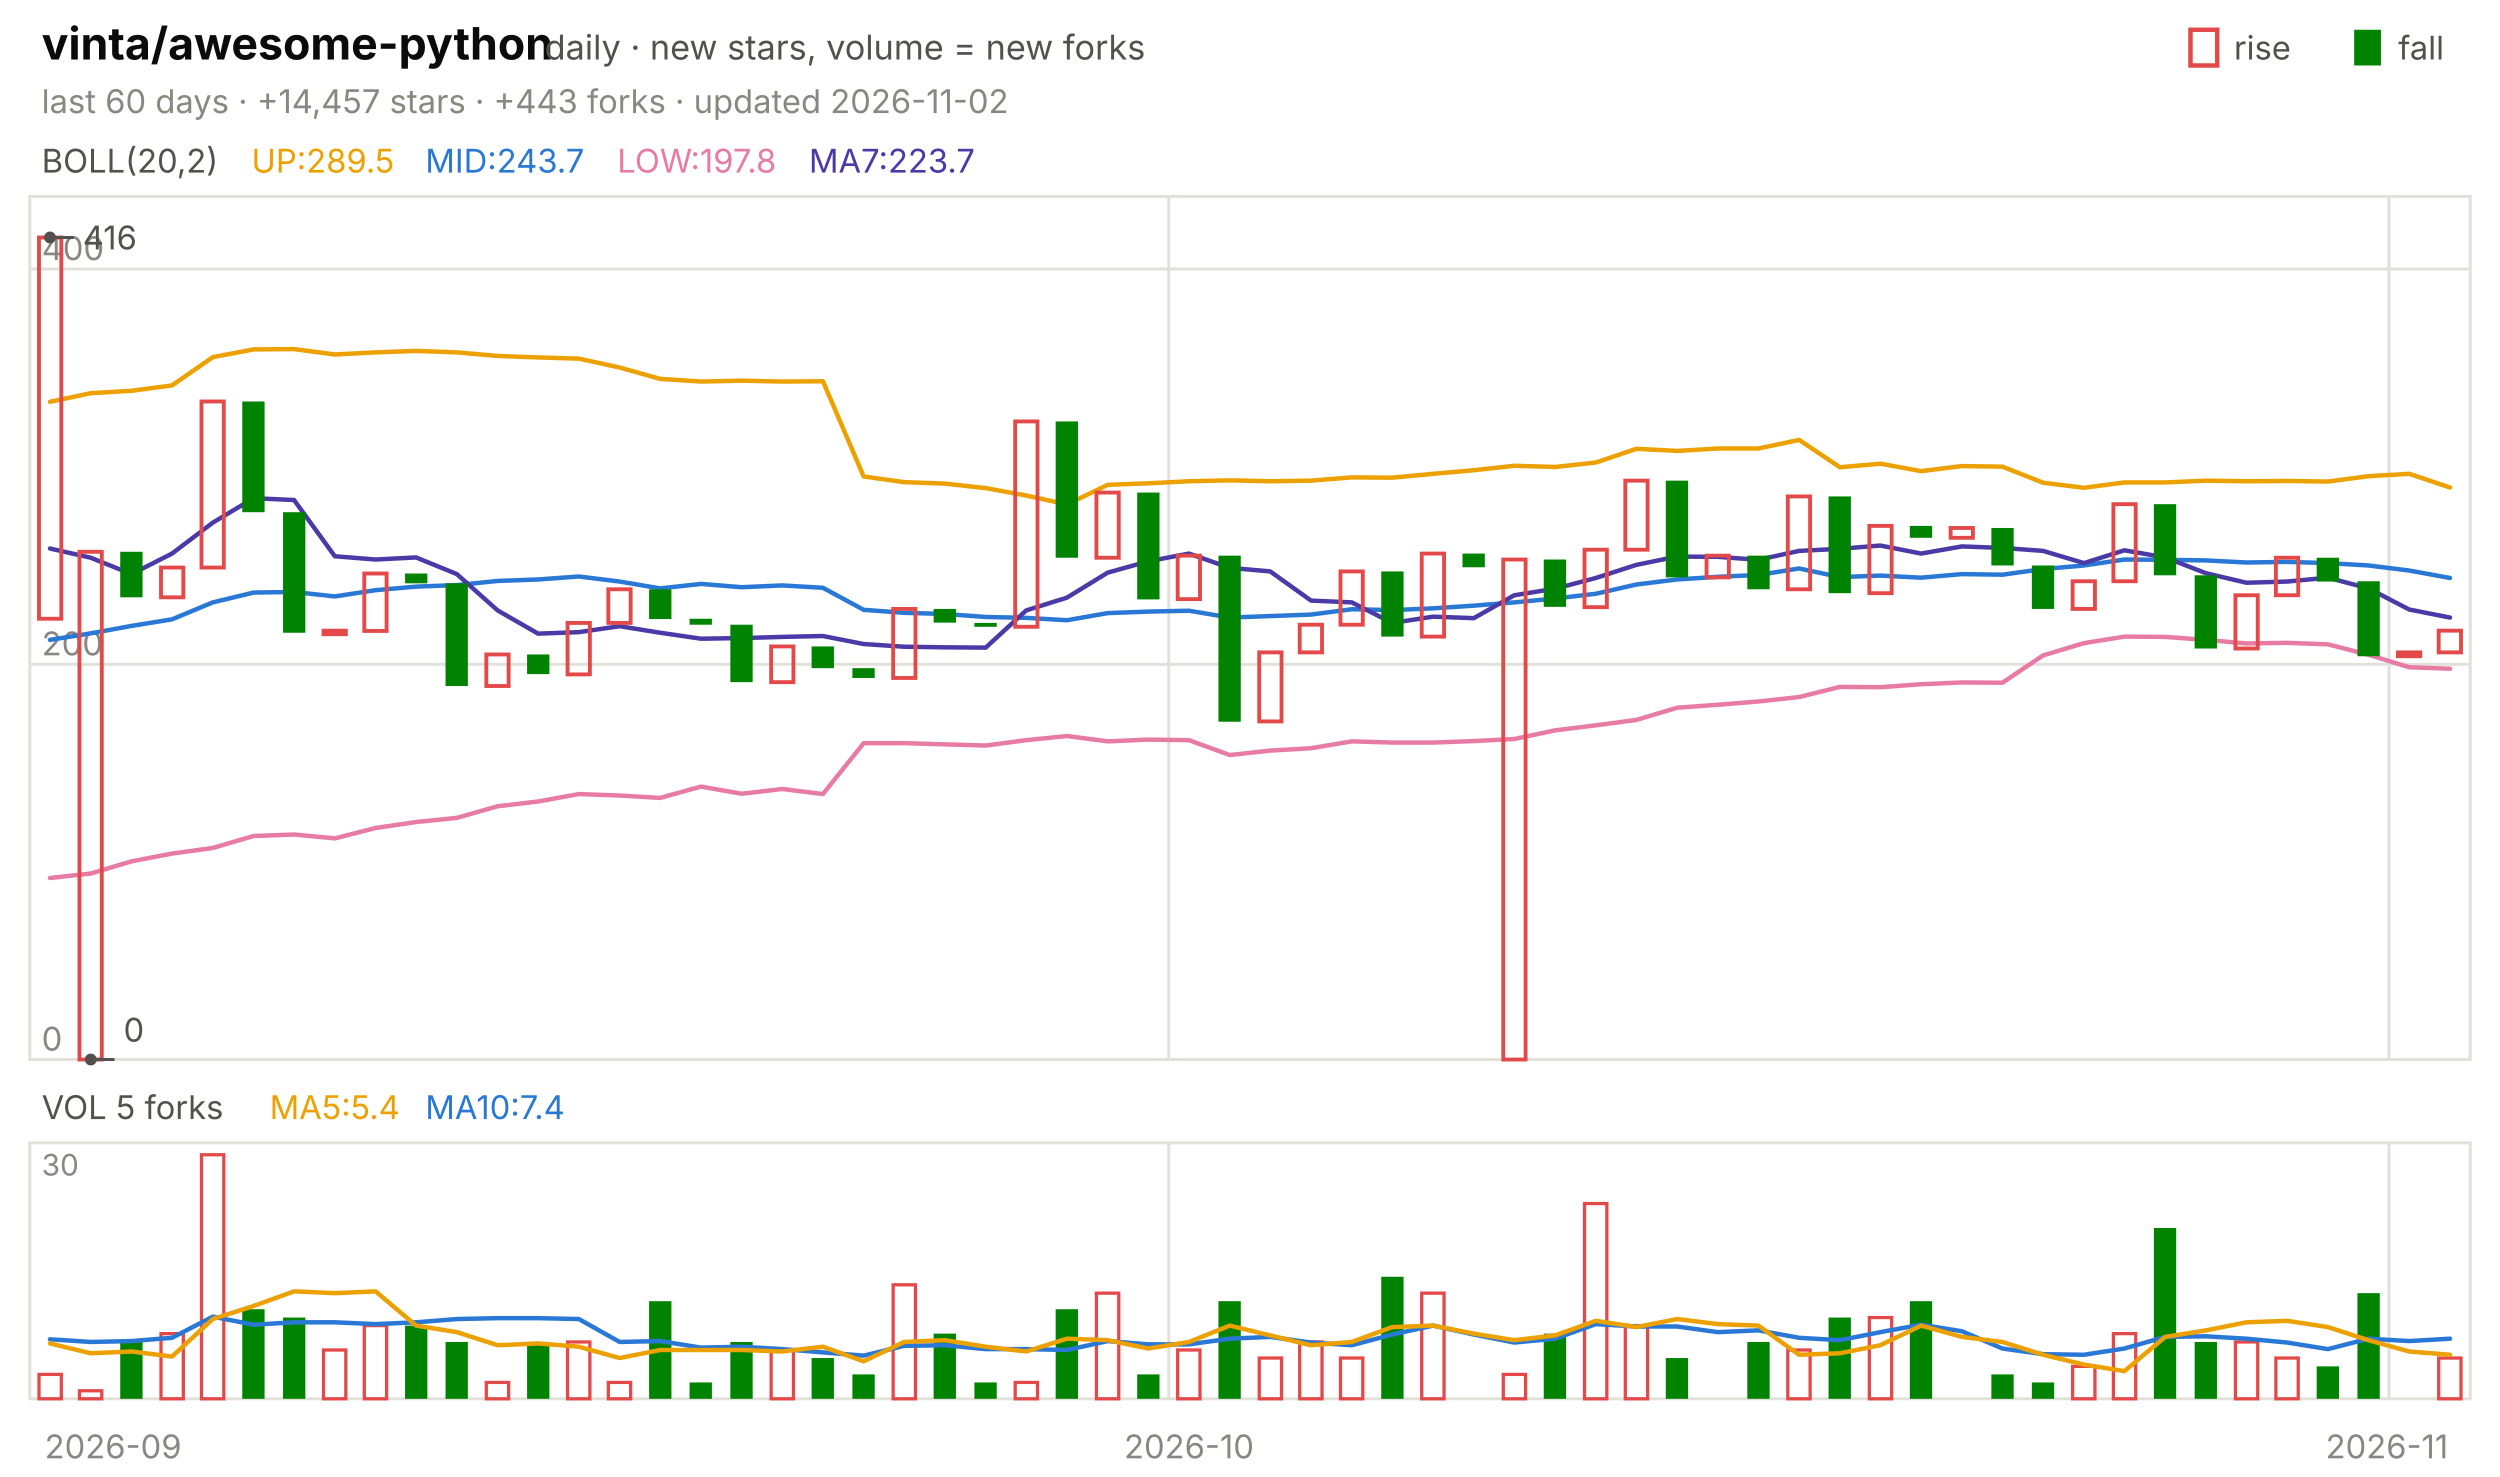
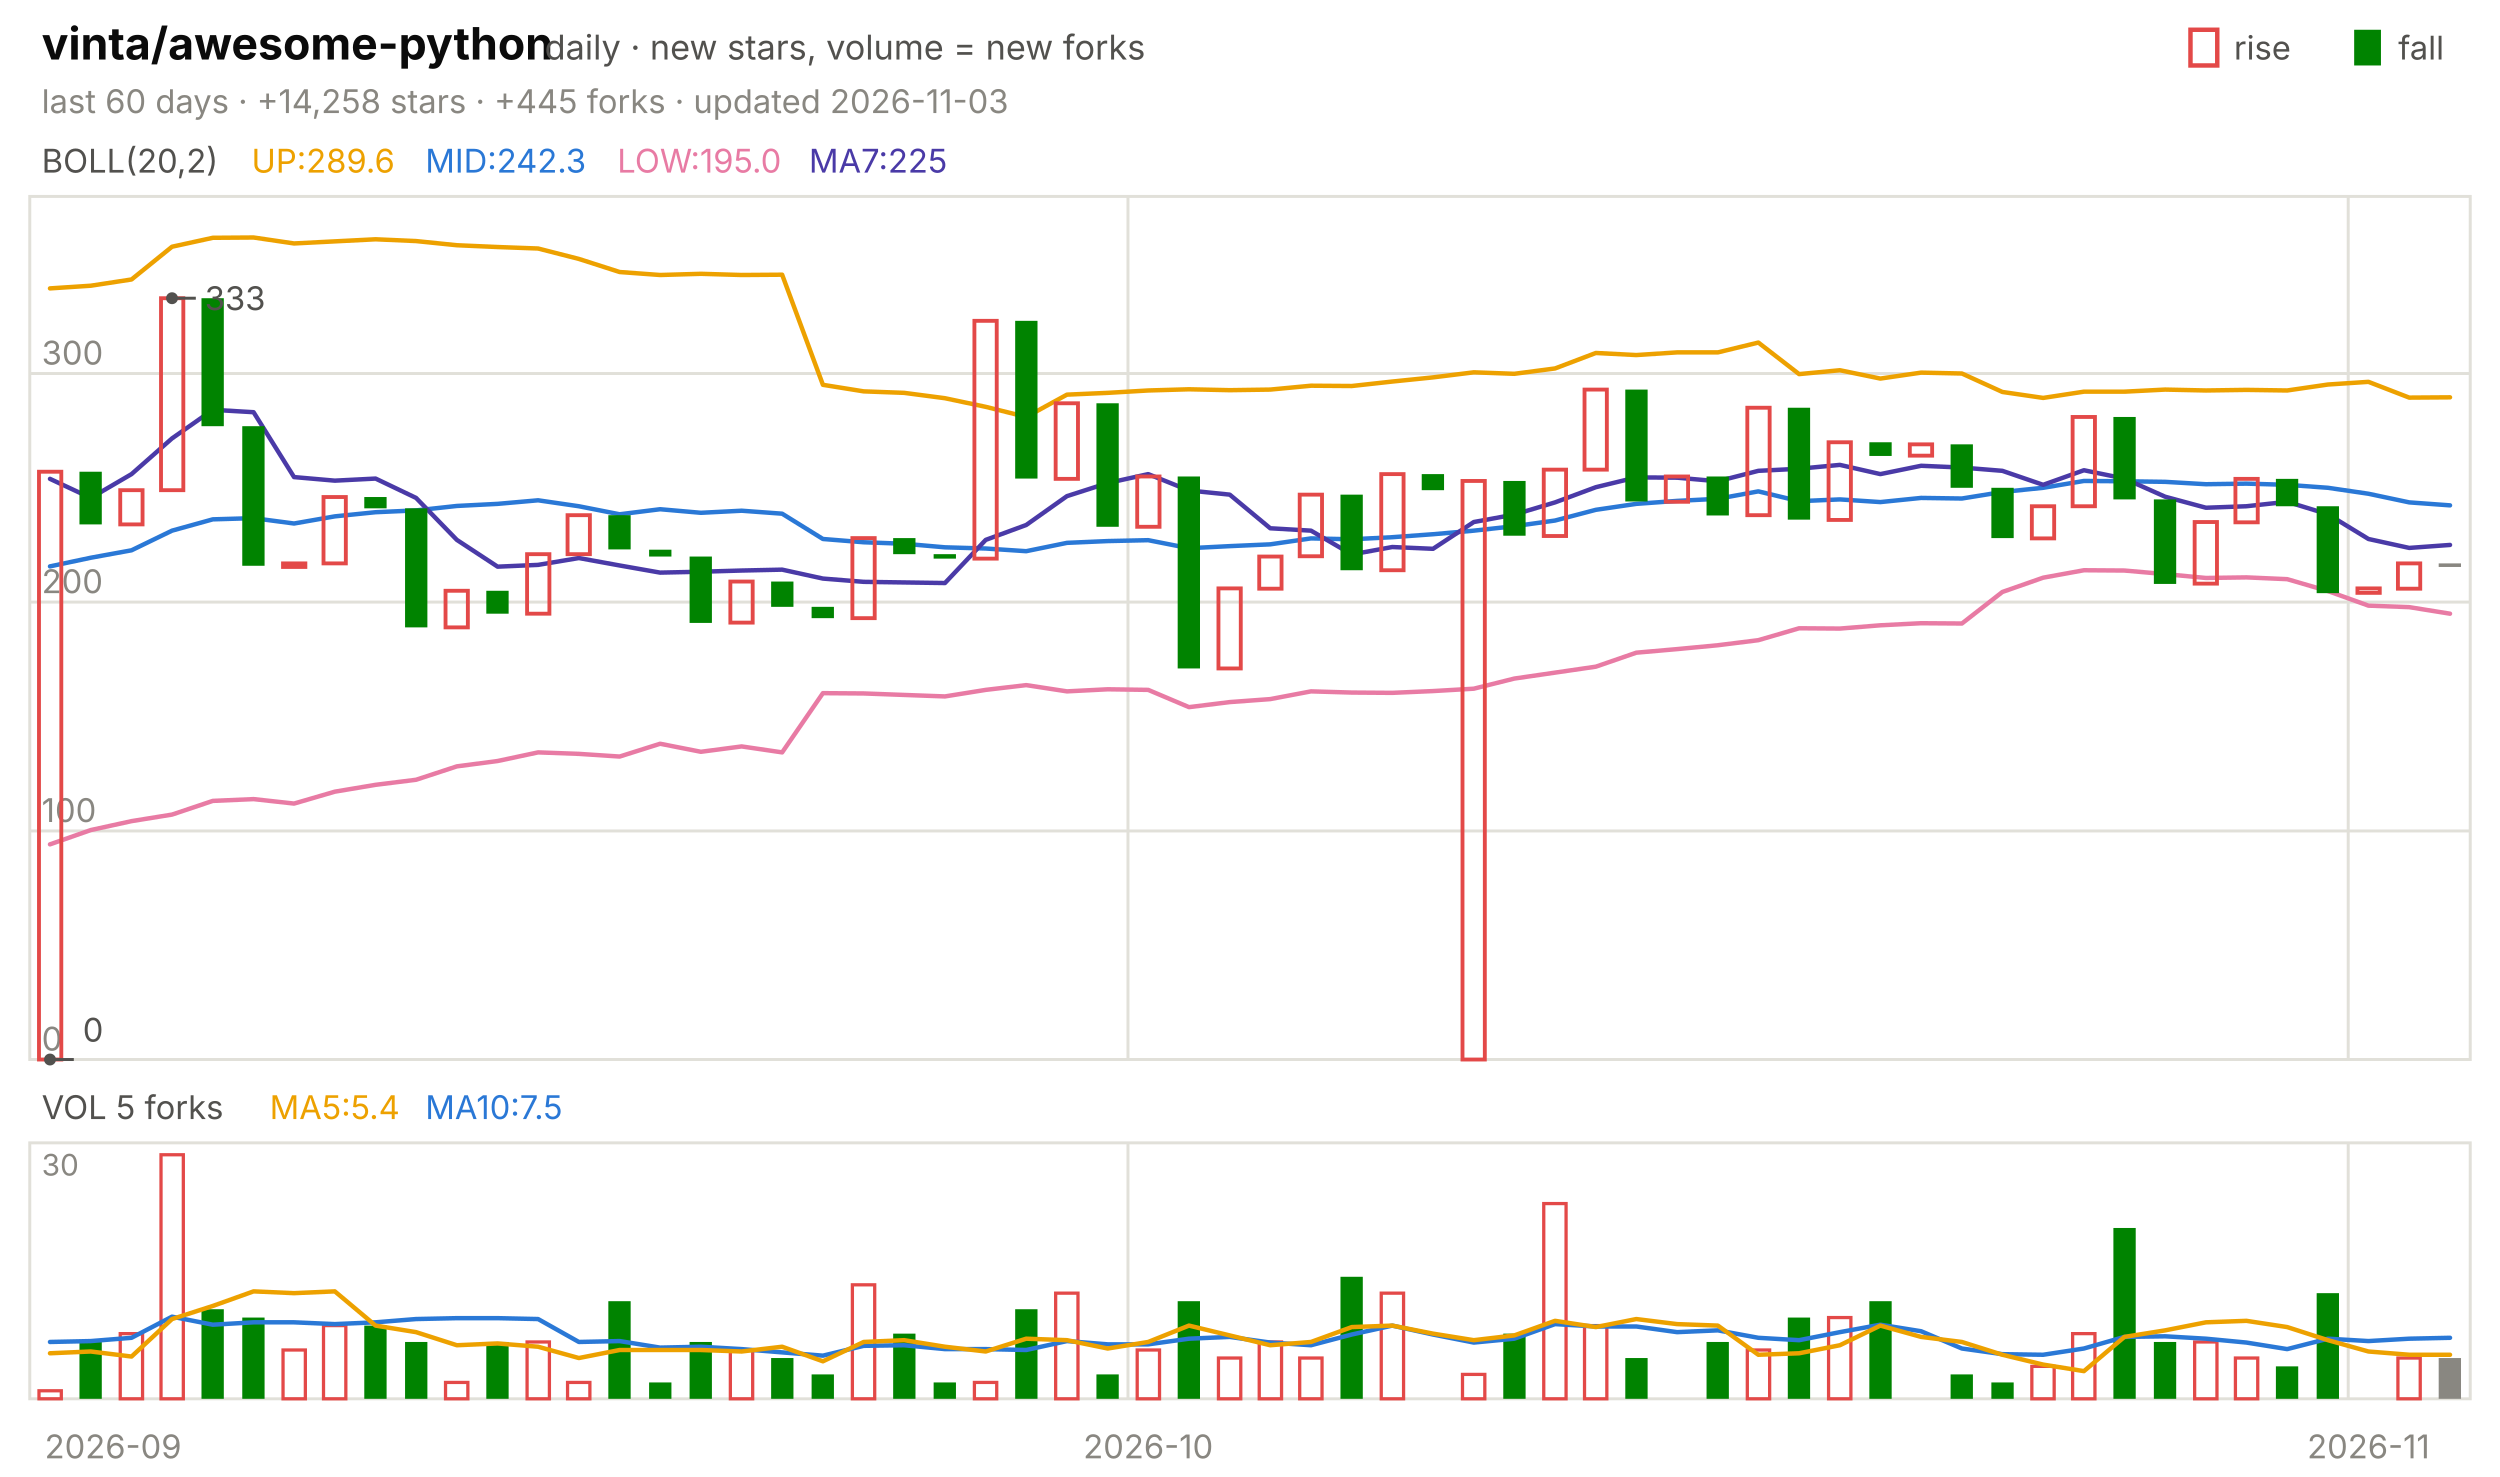
<svg xmlns="http://www.w3.org/2000/svg" viewBox="0 0 840 496" width="840" height="496" font-family="-apple-system,'Segoe UI',system-ui,sans-serif" role="img" aria-label="vinta/awesome-python candlestick chart">
  <text x="14.0" y="20.0" font-size="15" fill="#0b0b0b" font-weight="650">vinta/awesome-python</text>
  <text x="183.0" y="20.0" font-size="11.5" fill="#52514e">daily · new stars, volume = new forks</text>
  <text x="805.8" y="20.0" font-size="11.0" fill="#52514e">fall</text>
  <rect x="791" y="10" width="9" height="12" fill="#008300" />
  <text x="750.6" y="20.0" font-size="11.0" fill="#52514e">rise</text>
  <rect x="736" y="10" width="9" height="12" fill="none" stroke="#e34948" stroke-width="1.5" />
-   <text x="14.0" y="38.0" font-size="11.0" fill="#898781">last 60 days · +14,457 stars · +443 forks · updated 2026-11-02</text>
+   <text x="14.0" y="38.0" font-size="11.0" fill="#898781">last 60 days · +14,258 stars · +445 forks · updated 2026-11-03</text>
  <rect x="10" y="66" width="820" height="290" fill="none" stroke="#e1e0d9" />
  <rect x="10" y="384" width="820" height="86" fill="none" stroke="#e1e0d9" />
  <text x="38.0" y="490.0" font-size="11.0" fill="#898781" text-anchor="middle">2026-09</text>
-   <line x1="392.7" y1="66.0" x2="392.7" y2="356.0" stroke="#e1e0d9" stroke-width="1.0" />
-   <line x1="392.7" y1="384.0" x2="392.7" y2="470.0" stroke="#e1e0d9" stroke-width="1.0" />
-   <text x="399.5" y="490.0" font-size="11.0" fill="#898781" text-anchor="middle">2026-10</text>
-   <line x1="802.7" y1="66.0" x2="802.7" y2="356.0" stroke="#e1e0d9" stroke-width="1.0" />
-   <line x1="802.7" y1="384.0" x2="802.7" y2="470.0" stroke="#e1e0d9" stroke-width="1.0" />
-   <text x="802.0" y="490.0" font-size="11.0" fill="#898781" text-anchor="middle">2026-11</text>
+   <line x1="379.0" y1="66.0" x2="379.0" y2="356.0" stroke="#e1e0d9" stroke-width="1.0" />
+   <line x1="379.0" y1="384.0" x2="379.0" y2="470.0" stroke="#e1e0d9" stroke-width="1.0" />
+   <text x="385.8" y="490.0" font-size="11.0" fill="#898781" text-anchor="middle">2026-10</text>
+   <line x1="789.0" y1="66.0" x2="789.0" y2="356.0" stroke="#e1e0d9" stroke-width="1.0" />
+   <line x1="789.0" y1="384.0" x2="789.0" y2="470.0" stroke="#e1e0d9" stroke-width="1.0" />
+   <text x="795.8" y="490.0" font-size="11.0" fill="#898781" text-anchor="middle">2026-11</text>
  <text x="14.0" y="58.0" font-size="11.0" fill="#52514e">BOLL(20,2)</text>
-   <text x="84.5" y="58.0" font-size="11.0" fill="#eda100">UP:289.5</text>
-   <text x="142.9" y="58.0" font-size="11.0" fill="#2a78d6">MID:243.7</text>
-   <text x="207.4" y="58.0" font-size="11.0" fill="#e87ba4">LOW:197.8</text>
-   <text x="271.8" y="58.0" font-size="11.0" fill="#4a3aa7">MA7:223.7</text>
+   <text x="84.5" y="58.0" font-size="11.0" fill="#eda100">UP:289.6</text>
+   <text x="142.9" y="58.0" font-size="11.0" fill="#2a78d6">MID:242.3</text>
+   <text x="207.4" y="58.0" font-size="11.0" fill="#e87ba4">LOW:195.0</text>
+   <text x="271.8" y="58.0" font-size="11.0" fill="#4a3aa7">MA7:225</text>
  <line x1="10.0" y1="356.0" x2="830.0" y2="356.0" stroke="#e1e0d9" stroke-width="1.0" />
  <text x="14.0" y="353.0" font-size="11.0" fill="#898781">0</text>
-   <line x1="10.0" y1="223.2" x2="830.0" y2="223.2" stroke="#e1e0d9" stroke-width="1.0" />
-   <text x="14.0" y="220.2" font-size="11.0" fill="#898781">200</text>
-   <line x1="10.0" y1="90.4" x2="830.0" y2="90.4" stroke="#e1e0d9" stroke-width="1.0" />
-   <text x="14.0" y="87.4" font-size="11.0" fill="#898781">400</text>
-   <polyline points="16.8,135.0 30.5,132.1 44.2,131.3 57.8,129.5 71.5,120.0 85.2,117.4 98.8,117.3 112.5,119.1 126.2,118.4 139.8,117.9 153.5,118.4 167.2,119.6 180.8,120.1 194.5,120.5 208.2,123.5 221.8,127.3 235.5,128.2 249.2,127.9 262.8,128.2 276.5,128.1 290.2,160.1 303.8,162.0 317.5,162.5 331.2,164.0 344.8,166.5 358.5,169.5 372.2,162.9 385.8,162.4 399.5,161.7 413.2,161.4 426.8,161.7 440.5,161.5 454.2,160.4 467.8,160.5 481.5,159.2 495.2,158.0 508.8,156.5 522.5,156.9 536.2,155.4 549.8,150.8 563.5,151.5 577.2,150.7 590.8,150.7 604.5,147.8 618.2,157.0 631.8,155.8 645.5,158.3 659.2,156.6 672.8,156.8 686.5,162.2 700.2,163.9 713.8,162.1 727.5,162.1 741.2,161.5 754.8,161.7 768.5,161.6 782.2,161.8 795.8,160.0 809.5,159.2 823.2,163.8" fill="none" stroke="#eda100" stroke-width="1.5" stroke-linejoin="round" stroke-linecap="round" />
-   <polyline points="16.8,215.0 30.5,212.8 44.2,210.3 57.8,208.1 71.5,202.4 85.2,199.1 98.8,198.9 112.5,200.4 126.2,198.3 139.8,197.1 153.5,196.6 167.2,195.2 180.8,194.7 194.5,193.7 208.2,195.4 221.8,197.7 235.5,196.2 249.2,197.3 262.8,196.7 276.5,197.5 290.2,204.9 303.8,205.9 317.5,206.3 331.2,207.3 344.8,207.6 358.5,208.4 372.2,206.0 385.8,205.5 399.5,205.2 413.2,207.5 426.8,207.0 440.5,206.5 454.2,204.7 467.8,205.0 481.5,204.4 495.2,203.5 508.8,202.4 522.5,201.1 536.2,199.5 549.8,196.4 563.5,194.7 577.2,193.8 590.8,193.2 604.5,191.0 618.2,193.9 631.8,193.4 645.5,194.1 659.2,192.9 672.8,193.1 686.5,191.2 700.2,190.0 713.8,188.0 727.5,188.1 741.2,188.3 754.8,189.0 768.5,188.8 782.2,189.2 795.8,190.0 809.5,191.7 823.2,194.2" fill="none" stroke="#2a78d6" stroke-width="1.5" stroke-linejoin="round" stroke-linecap="round" />
-   <polyline points="16.8,295.0 30.5,293.5 44.2,289.4 57.8,286.8 71.5,284.9 85.2,280.9 98.8,280.4 112.5,281.7 126.2,278.2 139.8,276.2 153.5,274.8 167.2,270.9 180.8,269.3 194.5,266.8 208.2,267.3 221.8,268.1 235.5,264.3 249.2,266.7 262.8,265.1 276.5,266.8 290.2,249.7 303.8,249.7 317.5,250.1 331.2,250.5 344.8,248.7 358.5,247.3 372.2,249.1 385.8,248.5 399.5,248.7 413.2,253.7 426.8,252.2 440.5,251.4 454.2,249.1 467.8,249.5 481.5,249.5 495.2,249.0 508.8,248.3 522.5,245.4 536.2,243.7 549.8,241.9 563.5,237.8 577.2,236.8 590.8,235.7 604.5,234.2 618.2,230.8 631.8,230.9 645.5,229.9 659.2,229.3 672.8,229.4 686.5,220.2 700.2,216.1 713.8,213.9 727.5,214.0 741.2,215.0 754.8,216.2 768.5,216.0 782.2,216.5 795.8,220.0 809.5,224.2 823.2,224.7" fill="none" stroke="#e87ba4" stroke-width="1.5" stroke-linejoin="round" stroke-linecap="round" />
-   <polyline points="16.8,184.3 30.5,187.4 44.2,192.9 57.8,186.0 71.5,175.6 85.2,167.4 98.8,168.0 112.5,186.9 126.2,188.0 139.8,187.3 153.5,192.9 167.2,205.1 180.8,212.9 194.5,212.4 208.2,210.4 221.8,212.6 235.5,214.6 249.2,214.4 262.8,214.0 276.5,213.7 290.2,216.4 303.8,217.3 317.5,217.5 331.2,217.6 344.8,205.1 358.5,200.8 372.2,192.4 385.8,188.6 399.5,186.0 413.2,190.8 426.8,192.0 440.5,201.8 454.2,202.4 467.8,209.3 481.5,207.2 495.2,207.7 508.8,200.0 522.5,197.8 536.2,194.2 549.8,189.8 563.5,187.0 577.2,187.1 590.8,188.1 604.5,185.1 618.2,184.4 631.8,183.3 645.5,186.0 659.2,183.6 672.8,184.1 686.5,185.1 700.2,189.2 713.8,184.9 727.5,187.3 741.2,192.6 754.8,195.8 768.5,195.4 782.2,194.1 795.8,197.7 809.5,204.8 823.2,207.5" fill="none" stroke="#4a3aa7" stroke-width="1.5" stroke-linejoin="round" stroke-linecap="round" />
-   <rect x="13.1" y="79.8" width="7.5" height="128.1" fill="none" stroke="#e34948" stroke-width="1.3" />
-   <rect x="26.7" y="185.4" width="7.5" height="170.6" fill="none" stroke="#e34948" stroke-width="1.3" />
-   <rect x="40.4" y="185.4" width="7.5" height="15.3" fill="#008300" />
-   <rect x="54.1" y="190.7" width="7.5" height="10.0" fill="none" stroke="#e34948" stroke-width="1.3" />
-   <rect x="67.7" y="134.9" width="7.5" height="55.8" fill="none" stroke="#e34948" stroke-width="1.3" />
-   <rect x="81.4" y="134.9" width="7.5" height="37.2" fill="#008300" />
-   <rect x="95.1" y="172.1" width="7.5" height="40.5" fill="#008300" />
-   <rect x="108.7" y="211.9" width="7.5" height="1.2" fill="none" stroke="#e34948" stroke-width="1.3" />
-   <rect x="122.4" y="192.7" width="7.5" height="19.3" fill="none" stroke="#e34948" stroke-width="1.3" />
-   <rect x="136.1" y="192.7" width="7.5" height="3.3" fill="#008300" />
-   <rect x="149.7" y="196.0" width="7.5" height="34.5" fill="#008300" />
-   <rect x="163.4" y="219.9" width="7.5" height="10.6" fill="none" stroke="#e34948" stroke-width="1.3" />
-   <rect x="177.1" y="219.9" width="7.5" height="6.6" fill="#008300" />
-   <rect x="190.7" y="209.3" width="7.5" height="17.3" fill="none" stroke="#e34948" stroke-width="1.3" />
-   <rect x="204.4" y="198.0" width="7.5" height="11.3" fill="none" stroke="#e34948" stroke-width="1.3" />
-   <rect x="218.1" y="198.0" width="7.5" height="10.0" fill="#008300" />
-   <rect x="231.7" y="207.9" width="7.5" height="2.0" fill="#008300" />
-   <rect x="245.4" y="209.9" width="7.5" height="19.3" fill="#008300" />
-   <rect x="259.1" y="217.2" width="7.5" height="12.0" fill="none" stroke="#e34948" stroke-width="1.3" />
-   <rect x="272.7" y="217.2" width="7.5" height="7.3" fill="#008300" />
-   <rect x="286.4" y="224.5" width="7.5" height="3.3" fill="#008300" />
-   <rect x="300.1" y="204.6" width="7.5" height="23.2" fill="none" stroke="#e34948" stroke-width="1.3" />
-   <rect x="313.7" y="204.6" width="7.5" height="4.6" fill="#008300" />
-   <rect x="327.4" y="209.3" width="7.5" height="1.3" fill="#008300" />
-   <rect x="341.1" y="141.6" width="7.5" height="69.0" fill="none" stroke="#e34948" stroke-width="1.3" />
-   <rect x="354.7" y="141.6" width="7.5" height="45.8" fill="#008300" />
-   <rect x="368.4" y="165.5" width="7.5" height="21.9" fill="none" stroke="#e34948" stroke-width="1.3" />
-   <rect x="382.1" y="165.5" width="7.5" height="35.9" fill="#008300" />
-   <rect x="395.7" y="186.7" width="7.5" height="14.6" fill="none" stroke="#e34948" stroke-width="1.3" />
-   <rect x="409.4" y="186.7" width="7.5" height="55.8" fill="#008300" />
-   <rect x="423.1" y="219.2" width="7.5" height="23.2" fill="none" stroke="#e34948" stroke-width="1.3" />
-   <rect x="436.7" y="209.9" width="7.5" height="9.3" fill="none" stroke="#e34948" stroke-width="1.3" />
-   <rect x="450.4" y="192.0" width="7.5" height="17.9" fill="none" stroke="#e34948" stroke-width="1.3" />
-   <rect x="464.1" y="192.0" width="7.5" height="21.9" fill="#008300" />
-   <rect x="477.7" y="186.0" width="7.5" height="27.9" fill="none" stroke="#e34948" stroke-width="1.3" />
-   <rect x="491.4" y="186.0" width="7.5" height="4.6" fill="#008300" />
-   <rect x="505.1" y="188.0" width="7.5" height="168.0" fill="none" stroke="#e34948" stroke-width="1.3" />
-   <rect x="518.7" y="188.0" width="7.5" height="15.9" fill="#008300" />
-   <rect x="532.4" y="184.7" width="7.5" height="19.3" fill="none" stroke="#e34948" stroke-width="1.3" />
-   <rect x="546.1" y="161.5" width="7.5" height="23.2" fill="none" stroke="#e34948" stroke-width="1.3" />
-   <rect x="559.7" y="161.5" width="7.5" height="32.5" fill="#008300" />
-   <rect x="573.4" y="186.7" width="7.5" height="7.3" fill="none" stroke="#e34948" stroke-width="1.3" />
-   <rect x="587.1" y="186.7" width="7.5" height="11.3" fill="#008300" />
-   <rect x="600.7" y="166.8" width="7.5" height="31.2" fill="none" stroke="#e34948" stroke-width="1.3" />
-   <rect x="614.4" y="166.8" width="7.5" height="32.5" fill="#008300" />
-   <rect x="628.1" y="176.7" width="7.5" height="22.6" fill="none" stroke="#e34948" stroke-width="1.3" />
-   <rect x="641.7" y="176.7" width="7.5" height="4.0" fill="#008300" />
-   <rect x="655.4" y="177.4" width="7.5" height="3.3" fill="none" stroke="#e34948" stroke-width="1.3" />
-   <rect x="669.1" y="177.4" width="7.5" height="12.6" fill="#008300" />
-   <rect x="682.7" y="190.0" width="7.5" height="14.6" fill="#008300" />
-   <rect x="696.4" y="195.3" width="7.5" height="9.3" fill="none" stroke="#e34948" stroke-width="1.3" />
-   <rect x="710.1" y="169.4" width="7.5" height="25.9" fill="none" stroke="#e34948" stroke-width="1.3" />
-   <rect x="723.7" y="169.4" width="7.5" height="23.9" fill="#008300" />
-   <rect x="737.4" y="193.3" width="7.5" height="24.6" fill="#008300" />
-   <rect x="751.1" y="200.0" width="7.5" height="17.9" fill="none" stroke="#e34948" stroke-width="1.3" />
-   <rect x="764.7" y="187.4" width="7.5" height="12.6" fill="none" stroke="#e34948" stroke-width="1.3" />
-   <rect x="778.4" y="187.4" width="7.5" height="8.0" fill="#008300" />
-   <rect x="792.1" y="195.3" width="7.5" height="25.2" fill="#008300" />
-   <rect x="805.7" y="219.2" width="7.5" height="1.3" fill="none" stroke="#e34948" stroke-width="1.3" />
-   <rect x="819.4" y="211.9" width="7.5" height="7.3" fill="none" stroke="#e34948" stroke-width="1.3" />
-   <circle cx="16.8" cy="79.8" r="2" fill="#52514e" />
-   <line x1="16.8" y1="79.8" x2="24.8" y2="79.8" stroke="#52514e" stroke-width="1.0" />
-   <text x="27.8" y="83.8" font-size="11.0" fill="#52514e">416</text>
-   <circle cx="30.5" cy="356.0" r="2" fill="#52514e" />
-   <line x1="30.5" y1="356.0" x2="38.5" y2="356.0" stroke="#52514e" stroke-width="1.0" />
-   <text x="41.5" y="350.0" font-size="11.0" fill="#52514e">0</text>
+   <line x1="10.0" y1="279.2" x2="830.0" y2="279.2" stroke="#e1e0d9" stroke-width="1.0" />
+   <text x="14.0" y="276.2" font-size="11.0" fill="#898781">100</text>
+   <line x1="10.0" y1="202.3" x2="830.0" y2="202.3" stroke="#e1e0d9" stroke-width="1.0" />
+   <text x="14.0" y="199.3" font-size="11.0" fill="#898781">200</text>
+   <line x1="10.0" y1="125.5" x2="830.0" y2="125.5" stroke="#e1e0d9" stroke-width="1.0" />
+   <text x="14.0" y="122.5" font-size="11.0" fill="#898781">300</text>
+   <polyline points="16.8,96.9 30.5,96.0 44.2,93.9 57.8,82.9 71.5,79.9 85.2,79.8 98.8,81.8 112.5,81.1 126.2,80.4 139.8,81.0 153.5,82.4 167.2,83.0 180.8,83.5 194.5,87.0 208.2,91.4 221.8,92.4 235.5,92.0 249.2,92.4 262.8,92.3 276.5,129.3 290.2,131.5 303.8,132.0 317.5,133.8 331.2,136.7 344.8,140.1 358.5,132.6 372.2,132.0 385.8,131.2 399.5,130.8 413.2,131.1 426.8,130.9 440.5,129.6 454.2,129.7 467.8,128.2 481.5,126.8 495.2,125.1 508.8,125.6 522.5,123.8 536.2,118.6 549.8,119.3 563.5,118.4 577.2,118.4 590.8,115.1 604.5,125.7 618.2,124.4 631.8,127.2 645.5,125.2 659.2,125.5 672.8,131.7 686.5,133.7 700.2,131.6 713.8,131.6 727.5,130.9 741.2,131.2 754.8,131.0 768.5,131.2 782.2,129.2 795.8,128.3 809.5,133.6 823.2,133.5" fill="none" stroke="#eda100" stroke-width="1.5" stroke-linejoin="round" stroke-linecap="round" />
+   <polyline points="16.8,190.3 30.5,187.4 44.2,184.9 57.8,178.3 71.5,174.5 85.2,174.1 98.8,175.9 112.5,173.5 126.2,172.1 139.8,171.5 153.5,170.0 167.2,169.3 180.8,168.1 194.5,170.1 208.2,172.8 221.8,171.1 235.5,172.3 249.2,171.6 262.8,172.6 276.5,181.1 290.2,182.2 303.8,182.7 317.5,183.9 331.2,184.3 344.8,185.2 358.5,182.4 372.2,181.8 385.8,181.5 399.5,184.2 413.2,183.5 426.8,182.9 440.5,180.9 454.2,181.2 467.8,180.5 481.5,179.5 495.2,178.3 508.8,176.8 522.5,174.9 536.2,171.3 549.8,169.3 563.5,168.3 577.2,167.6 590.8,165.1 604.5,168.4 618.2,167.8 631.8,168.7 645.5,167.3 659.2,167.5 672.8,165.3 686.5,163.9 700.2,161.6 713.8,161.7 727.5,161.9 741.2,162.7 754.8,162.5 768.5,162.9 782.2,163.9 795.8,165.9 809.5,168.8 823.2,169.8" fill="none" stroke="#2a78d6" stroke-width="1.5" stroke-linejoin="round" stroke-linecap="round" />
+   <polyline points="16.8,283.7 30.5,278.9 44.2,275.9 57.8,273.7 71.5,269.1 85.2,268.5 98.8,270.0 112.5,266.0 126.2,263.7 139.8,262.0 153.5,257.5 167.2,255.7 180.8,252.8 194.5,253.3 208.2,254.2 221.8,249.9 235.5,252.6 249.2,250.8 262.8,252.8 276.5,232.9 290.2,233.0 303.8,233.5 317.5,234.0 331.2,231.8 344.8,230.2 358.5,232.3 372.2,231.6 385.8,231.8 399.5,237.6 413.2,235.9 426.8,234.9 440.5,232.3 454.2,232.7 467.8,232.8 481.5,232.2 495.2,231.4 508.8,228.0 522.5,226.0 536.2,224.0 549.8,219.3 563.5,218.1 577.2,216.8 590.8,215.1 604.5,211.1 618.2,211.2 631.8,210.1 645.5,209.4 659.2,209.5 672.8,198.9 686.5,194.1 700.2,191.6 713.8,191.7 727.5,192.9 741.2,194.2 754.8,194.0 768.5,194.6 782.2,198.6 795.8,203.5 809.5,204.0 823.2,206.2" fill="none" stroke="#e87ba4" stroke-width="1.5" stroke-linejoin="round" stroke-linecap="round" />
+   <polyline points="16.8,160.9 30.5,167.3 44.2,159.3 57.8,147.3 71.5,137.7 85.2,138.5 98.8,160.3 112.5,161.5 126.2,160.8 139.8,167.3 153.5,181.4 167.2,190.4 180.8,189.8 194.5,187.5 208.2,190.0 221.8,192.4 235.5,192.1 249.2,191.7 262.8,191.4 276.5,194.4 290.2,195.5 303.8,195.7 317.5,195.9 331.2,181.4 344.8,176.4 358.5,166.7 372.2,162.3 385.8,159.3 399.5,164.8 413.2,166.2 426.8,177.5 440.5,178.3 454.2,186.3 467.8,183.8 481.5,184.4 495.2,175.4 508.8,172.9 522.5,168.8 536.2,163.7 549.8,160.4 563.5,160.5 577.2,161.7 590.8,158.2 604.5,157.5 618.2,156.2 631.8,159.3 645.5,156.5 659.2,157.1 672.8,158.2 686.5,162.9 700.2,158.0 713.8,160.8 727.5,166.9 741.2,170.6 754.8,170.1 768.5,168.6 782.2,172.8 795.8,181.1 809.5,184.1 823.2,183.1" fill="none" stroke="#4a3aa7" stroke-width="1.5" stroke-linejoin="round" stroke-linecap="round" />
+   <rect x="13.1" y="158.5" width="7.5" height="197.5" fill="none" stroke="#e34948" stroke-width="1.3" />
+   <rect x="26.7" y="158.5" width="7.5" height="17.7" fill="#008300" />
+   <rect x="40.4" y="164.7" width="7.5" height="11.5" fill="none" stroke="#e34948" stroke-width="1.3" />
+   <rect x="54.1" y="100.2" width="7.5" height="64.5" fill="none" stroke="#e34948" stroke-width="1.3" />
+   <rect x="67.7" y="100.2" width="7.5" height="43.0" fill="#008300" />
+   <rect x="81.4" y="143.2" width="7.5" height="46.9" fill="#008300" />
+   <rect x="95.1" y="189.3" width="7.5" height="1.2" fill="none" stroke="#e34948" stroke-width="1.3" />
+   <rect x="108.7" y="167.0" width="7.5" height="22.3" fill="none" stroke="#e34948" stroke-width="1.3" />
+   <rect x="122.4" y="167.0" width="7.5" height="3.8" fill="#008300" />
+   <rect x="136.1" y="170.8" width="7.5" height="40.0" fill="#008300" />
+   <rect x="149.7" y="198.5" width="7.5" height="12.3" fill="none" stroke="#e34948" stroke-width="1.3" />
+   <rect x="163.4" y="198.5" width="7.5" height="7.7" fill="#008300" />
+   <rect x="177.1" y="186.2" width="7.5" height="20.0" fill="none" stroke="#e34948" stroke-width="1.3" />
+   <rect x="190.7" y="173.1" width="7.5" height="13.1" fill="none" stroke="#e34948" stroke-width="1.3" />
+   <rect x="204.4" y="173.1" width="7.5" height="11.5" fill="#008300" />
+   <rect x="218.1" y="184.7" width="7.5" height="2.3" fill="#008300" />
+   <rect x="231.7" y="187.0" width="7.5" height="22.3" fill="#008300" />
+   <rect x="245.4" y="195.4" width="7.5" height="13.8" fill="none" stroke="#e34948" stroke-width="1.3" />
+   <rect x="259.1" y="195.4" width="7.5" height="8.5" fill="#008300" />
+   <rect x="272.7" y="203.9" width="7.5" height="3.8" fill="#008300" />
+   <rect x="286.4" y="180.8" width="7.5" height="26.9" fill="none" stroke="#e34948" stroke-width="1.3" />
+   <rect x="300.1" y="180.8" width="7.5" height="5.4" fill="#008300" />
+   <rect x="313.7" y="186.2" width="7.5" height="1.5" fill="#008300" />
+   <rect x="327.4" y="107.8" width="7.5" height="79.9" fill="none" stroke="#e34948" stroke-width="1.3" />
+   <rect x="341.1" y="107.8" width="7.5" height="53.0" fill="#008300" />
+   <rect x="354.7" y="135.5" width="7.5" height="25.4" fill="none" stroke="#e34948" stroke-width="1.3" />
+   <rect x="368.4" y="135.5" width="7.5" height="41.5" fill="#008300" />
+   <rect x="382.1" y="160.1" width="7.5" height="16.9" fill="none" stroke="#e34948" stroke-width="1.3" />
+   <rect x="395.7" y="160.1" width="7.5" height="64.5" fill="#008300" />
+   <rect x="409.4" y="197.7" width="7.5" height="26.9" fill="none" stroke="#e34948" stroke-width="1.3" />
+   <rect x="423.1" y="187.0" width="7.5" height="10.8" fill="none" stroke="#e34948" stroke-width="1.3" />
+   <rect x="436.7" y="166.2" width="7.5" height="20.7" fill="none" stroke="#e34948" stroke-width="1.3" />
+   <rect x="450.4" y="166.2" width="7.5" height="25.4" fill="#008300" />
+   <rect x="464.1" y="159.3" width="7.5" height="32.3" fill="none" stroke="#e34948" stroke-width="1.3" />
+   <rect x="477.7" y="159.3" width="7.5" height="5.4" fill="#008300" />
+   <rect x="491.4" y="161.6" width="7.5" height="194.4" fill="none" stroke="#e34948" stroke-width="1.3" />
+   <rect x="505.1" y="161.6" width="7.5" height="18.4" fill="#008300" />
+   <rect x="518.7" y="157.8" width="7.5" height="22.3" fill="none" stroke="#e34948" stroke-width="1.3" />
+   <rect x="532.4" y="130.9" width="7.5" height="26.9" fill="none" stroke="#e34948" stroke-width="1.3" />
+   <rect x="546.1" y="130.9" width="7.5" height="37.6" fill="#008300" />
+   <rect x="559.7" y="160.1" width="7.5" height="8.5" fill="none" stroke="#e34948" stroke-width="1.3" />
+   <rect x="573.4" y="160.1" width="7.5" height="13.1" fill="#008300" />
+   <rect x="587.1" y="137.0" width="7.5" height="36.1" fill="none" stroke="#e34948" stroke-width="1.3" />
+   <rect x="600.7" y="137.0" width="7.5" height="37.6" fill="#008300" />
+   <rect x="614.4" y="148.6" width="7.5" height="26.1" fill="none" stroke="#e34948" stroke-width="1.3" />
+   <rect x="628.1" y="148.6" width="7.5" height="4.6" fill="#008300" />
+   <rect x="641.7" y="149.3" width="7.5" height="3.8" fill="none" stroke="#e34948" stroke-width="1.3" />
+   <rect x="655.4" y="149.3" width="7.5" height="14.6" fill="#008300" />
+   <rect x="669.1" y="163.9" width="7.5" height="16.9" fill="#008300" />
+   <rect x="682.7" y="170.1" width="7.5" height="10.8" fill="none" stroke="#e34948" stroke-width="1.3" />
+   <rect x="696.4" y="140.1" width="7.5" height="30.0" fill="none" stroke="#e34948" stroke-width="1.3" />
+   <rect x="710.1" y="140.1" width="7.5" height="27.7" fill="#008300" />
+   <rect x="723.7" y="167.8" width="7.5" height="28.4" fill="#008300" />
+   <rect x="737.4" y="175.4" width="7.5" height="20.7" fill="none" stroke="#e34948" stroke-width="1.3" />
+   <rect x="751.1" y="160.9" width="7.5" height="14.6" fill="none" stroke="#e34948" stroke-width="1.3" />
+   <rect x="764.7" y="160.9" width="7.5" height="9.2" fill="#008300" />
+   <rect x="778.4" y="170.1" width="7.5" height="29.2" fill="#008300" />
+   <rect x="792.1" y="197.7" width="7.5" height="1.5" fill="none" stroke="#e34948" stroke-width="1.3" />
+   <rect x="805.7" y="189.3" width="7.5" height="8.5" fill="none" stroke="#e34948" stroke-width="1.3" />
+   <rect x="819.4" y="189.3" width="7.5" height="1.2" fill="#898781" />
+   <circle cx="57.8" cy="100.2" r="2" fill="#52514e" />
+   <line x1="57.8" y1="100.2" x2="65.8" y2="100.2" stroke="#52514e" stroke-width="1.0" />
+   <text x="68.8" y="104.2" font-size="11.0" fill="#52514e">333</text>
+   <circle cx="16.8" cy="356.0" r="2" fill="#52514e" />
+   <line x1="16.8" y1="356.0" x2="24.8" y2="356.0" stroke="#52514e" stroke-width="1.0" />
+   <text x="27.8" y="350.0" font-size="11.0" fill="#52514e">0</text>
  <text x="14.0" y="376.0" font-size="11.0" fill="#52514e">VOL 5 forks</text>
  <text x="90.6" y="376.0" font-size="11.0" fill="#eda100">MA5:5.4</text>
-   <text x="142.9" y="376.0" font-size="11.0" fill="#2a78d6">MA10:7.4</text>
+   <text x="142.9" y="376.0" font-size="11.0" fill="#2a78d6">MA10:7.5</text>
  <text x="14.0" y="395.0" font-size="10" fill="#898781">30</text>
-   <rect x="13.1" y="461.8" width="7.5" height="8.2" fill="none" stroke="#e34948" stroke-width="1.1" />
-   <rect x="26.7" y="467.3" width="7.5" height="2.7" fill="none" stroke="#e34948" stroke-width="1.1" />
-   <rect x="40.4" y="450.9" width="7.5" height="19.1" fill="#008300" />
-   <rect x="54.1" y="448.1" width="7.5" height="21.9" fill="none" stroke="#e34948" stroke-width="1.1" />
-   <rect x="67.7" y="388.0" width="7.5" height="82.0" fill="none" stroke="#e34948" stroke-width="1.1" />
-   <rect x="81.4" y="439.9" width="7.5" height="30.1" fill="#008300" />
-   <rect x="95.1" y="442.7" width="7.5" height="27.3" fill="#008300" />
-   <rect x="108.7" y="453.6" width="7.5" height="16.4" fill="none" stroke="#e34948" stroke-width="1.1" />
-   <rect x="122.4" y="445.4" width="7.5" height="24.6" fill="none" stroke="#e34948" stroke-width="1.1" />
-   <rect x="136.1" y="445.4" width="7.5" height="24.6" fill="#008300" />
-   <rect x="149.7" y="450.9" width="7.5" height="19.1" fill="#008300" />
-   <rect x="163.4" y="464.5" width="7.5" height="5.5" fill="none" stroke="#e34948" stroke-width="1.1" />
-   <rect x="177.1" y="450.9" width="7.5" height="19.1" fill="#008300" />
-   <rect x="190.7" y="450.9" width="7.5" height="19.1" fill="none" stroke="#e34948" stroke-width="1.1" />
-   <rect x="204.4" y="464.5" width="7.5" height="5.5" fill="none" stroke="#e34948" stroke-width="1.1" />
-   <rect x="218.1" y="437.2" width="7.5" height="32.8" fill="#008300" />
-   <rect x="231.7" y="464.5" width="7.5" height="5.5" fill="#008300" />
-   <rect x="245.4" y="450.9" width="7.5" height="19.1" fill="#008300" />
-   <rect x="259.1" y="453.6" width="7.5" height="16.4" fill="none" stroke="#e34948" stroke-width="1.1" />
-   <rect x="272.7" y="456.3" width="7.5" height="13.7" fill="#008300" />
-   <rect x="286.4" y="461.8" width="7.5" height="8.2" fill="#008300" />
-   <rect x="300.1" y="431.7" width="7.5" height="38.3" fill="none" stroke="#e34948" stroke-width="1.1" />
-   <rect x="313.7" y="448.1" width="7.5" height="21.9" fill="#008300" />
-   <rect x="327.4" y="464.5" width="7.5" height="5.5" fill="#008300" />
-   <rect x="341.1" y="464.5" width="7.5" height="5.5" fill="none" stroke="#e34948" stroke-width="1.1" />
-   <rect x="354.7" y="439.9" width="7.5" height="30.1" fill="#008300" />
-   <rect x="368.4" y="434.5" width="7.5" height="35.5" fill="none" stroke="#e34948" stroke-width="1.1" />
-   <rect x="382.1" y="461.8" width="7.5" height="8.2" fill="#008300" />
-   <rect x="395.7" y="453.6" width="7.5" height="16.4" fill="none" stroke="#e34948" stroke-width="1.1" />
-   <rect x="409.4" y="437.2" width="7.5" height="32.8" fill="#008300" />
-   <rect x="423.1" y="456.3" width="7.5" height="13.7" fill="none" stroke="#e34948" stroke-width="1.1" />
-   <rect x="436.7" y="450.9" width="7.5" height="19.1" fill="none" stroke="#e34948" stroke-width="1.1" />
-   <rect x="450.4" y="456.3" width="7.5" height="13.7" fill="none" stroke="#e34948" stroke-width="1.1" />
-   <rect x="464.1" y="429.0" width="7.5" height="41.0" fill="#008300" />
-   <rect x="477.7" y="434.5" width="7.5" height="35.5" fill="none" stroke="#e34948" stroke-width="1.1" />
-   <rect x="505.1" y="461.8" width="7.5" height="8.2" fill="none" stroke="#e34948" stroke-width="1.1" />
-   <rect x="518.7" y="448.1" width="7.5" height="21.9" fill="#008300" />
-   <rect x="532.4" y="404.4" width="7.5" height="65.6" fill="none" stroke="#e34948" stroke-width="1.1" />
-   <rect x="546.1" y="445.4" width="7.5" height="24.6" fill="none" stroke="#e34948" stroke-width="1.1" />
-   <rect x="559.7" y="456.3" width="7.5" height="13.7" fill="#008300" />
-   <rect x="587.1" y="450.9" width="7.5" height="19.1" fill="#008300" />
-   <rect x="600.7" y="453.6" width="7.5" height="16.4" fill="none" stroke="#e34948" stroke-width="1.1" />
-   <rect x="614.4" y="442.7" width="7.5" height="27.3" fill="#008300" />
-   <rect x="628.1" y="442.7" width="7.5" height="27.3" fill="none" stroke="#e34948" stroke-width="1.1" />
-   <rect x="641.7" y="437.2" width="7.5" height="32.8" fill="#008300" />
-   <rect x="669.1" y="461.8" width="7.5" height="8.2" fill="#008300" />
-   <rect x="682.7" y="464.5" width="7.5" height="5.5" fill="#008300" />
-   <rect x="696.4" y="459.1" width="7.5" height="10.9" fill="none" stroke="#e34948" stroke-width="1.1" />
-   <rect x="710.1" y="448.1" width="7.5" height="21.9" fill="none" stroke="#e34948" stroke-width="1.1" />
-   <rect x="723.7" y="412.6" width="7.5" height="57.4" fill="#008300" />
-   <rect x="737.4" y="450.9" width="7.5" height="19.1" fill="#008300" />
-   <rect x="751.1" y="450.9" width="7.5" height="19.1" fill="none" stroke="#e34948" stroke-width="1.1" />
-   <rect x="764.7" y="456.3" width="7.5" height="13.7" fill="none" stroke="#e34948" stroke-width="1.1" />
-   <rect x="778.4" y="459.1" width="7.5" height="10.9" fill="#008300" />
-   <rect x="792.1" y="434.5" width="7.5" height="35.5" fill="#008300" />
-   <rect x="819.4" y="456.3" width="7.5" height="13.7" fill="none" stroke="#e34948" stroke-width="1.1" />
-   <polyline points="16.8,450.0 30.5,450.9 44.2,450.6 57.8,449.5 71.5,442.4 85.2,445.1 98.8,444.3 112.5,444.3 126.2,444.9 139.8,444.3 153.5,443.2 167.2,442.9 180.8,442.9 194.5,443.2 208.2,450.9 221.8,450.6 235.5,452.8 249.2,452.5 262.8,453.3 276.5,454.4 290.2,455.5 303.8,452.2 317.5,452.0 331.2,453.3 344.8,453.3 358.5,453.6 372.2,450.6 385.8,451.7 399.5,451.7 413.2,449.8 426.8,449.2 440.5,451.1 454.2,452.0 467.8,448.4 481.5,445.4 495.2,448.4 508.8,451.1 522.5,449.8 536.2,444.9 549.8,445.7 563.5,445.7 577.2,447.6 590.8,447.0 604.5,449.5 618.2,450.3 631.8,447.6 645.5,445.1 659.2,447.3 672.8,453.1 686.5,455.0 700.2,455.2 713.8,453.1 727.5,449.2 741.2,449.0 754.8,449.8 768.5,451.1 782.2,453.3 795.8,449.8 809.5,450.6 823.2,449.8" fill="none" stroke="#2a78d6" stroke-width="1.5" stroke-linejoin="round" stroke-linecap="round" />
-   <polyline points="16.8,451.4 30.5,454.7 44.2,454.1 57.8,455.8 71.5,443.2 85.2,438.8 98.8,433.9 112.5,434.5 126.2,433.9 139.8,445.4 153.5,447.6 167.2,452.0 180.8,451.4 194.5,452.5 208.2,456.3 221.8,453.6 235.5,453.6 249.2,453.6 262.8,454.1 276.5,452.5 290.2,457.4 303.8,450.9 317.5,450.3 331.2,452.5 344.8,454.1 358.5,449.8 372.2,450.3 385.8,453.1 399.5,450.9 413.2,445.4 426.8,448.7 440.5,452.0 454.2,450.9 467.8,445.9 481.5,445.4 495.2,448.1 508.8,450.3 522.5,448.7 536.2,443.8 549.8,445.9 563.5,443.2 577.2,444.9 590.8,445.4 604.5,455.2 618.2,454.7 631.8,452.0 645.5,445.4 659.2,449.2 672.8,450.9 686.5,455.2 700.2,458.5 713.8,460.7 727.5,449.2 741.2,447.0 754.8,444.3 768.5,443.8 782.2,445.9 795.8,450.3 809.5,454.1 823.2,455.2" fill="none" stroke="#eda100" stroke-width="1.5" stroke-linejoin="round" stroke-linecap="round" />
+   <rect x="13.1" y="467.3" width="7.5" height="2.7" fill="none" stroke="#e34948" stroke-width="1.1" />
+   <rect x="26.7" y="450.9" width="7.5" height="19.1" fill="#008300" />
+   <rect x="40.4" y="448.1" width="7.5" height="21.9" fill="none" stroke="#e34948" stroke-width="1.1" />
+   <rect x="54.1" y="388.0" width="7.5" height="82.0" fill="none" stroke="#e34948" stroke-width="1.1" />
+   <rect x="67.7" y="439.9" width="7.5" height="30.1" fill="#008300" />
+   <rect x="81.4" y="442.7" width="7.5" height="27.3" fill="#008300" />
+   <rect x="95.1" y="453.6" width="7.5" height="16.4" fill="none" stroke="#e34948" stroke-width="1.1" />
+   <rect x="108.7" y="445.4" width="7.5" height="24.6" fill="none" stroke="#e34948" stroke-width="1.1" />
+   <rect x="122.4" y="445.4" width="7.5" height="24.6" fill="#008300" />
+   <rect x="136.1" y="450.9" width="7.5" height="19.1" fill="#008300" />
+   <rect x="149.7" y="464.5" width="7.5" height="5.5" fill="none" stroke="#e34948" stroke-width="1.1" />
+   <rect x="163.4" y="450.9" width="7.5" height="19.1" fill="#008300" />
+   <rect x="177.1" y="450.9" width="7.5" height="19.1" fill="none" stroke="#e34948" stroke-width="1.1" />
+   <rect x="190.7" y="464.5" width="7.5" height="5.5" fill="none" stroke="#e34948" stroke-width="1.1" />
+   <rect x="204.4" y="437.2" width="7.5" height="32.8" fill="#008300" />
+   <rect x="218.1" y="464.5" width="7.5" height="5.5" fill="#008300" />
+   <rect x="231.7" y="450.9" width="7.5" height="19.1" fill="#008300" />
+   <rect x="245.4" y="453.6" width="7.5" height="16.4" fill="none" stroke="#e34948" stroke-width="1.1" />
+   <rect x="259.1" y="456.3" width="7.5" height="13.7" fill="#008300" />
+   <rect x="272.7" y="461.8" width="7.5" height="8.2" fill="#008300" />
+   <rect x="286.4" y="431.7" width="7.5" height="38.3" fill="none" stroke="#e34948" stroke-width="1.1" />
+   <rect x="300.1" y="448.1" width="7.5" height="21.9" fill="#008300" />
+   <rect x="313.7" y="464.5" width="7.5" height="5.5" fill="#008300" />
+   <rect x="327.4" y="464.5" width="7.5" height="5.5" fill="none" stroke="#e34948" stroke-width="1.1" />
+   <rect x="341.1" y="439.9" width="7.5" height="30.1" fill="#008300" />
+   <rect x="354.7" y="434.5" width="7.5" height="35.5" fill="none" stroke="#e34948" stroke-width="1.1" />
+   <rect x="368.4" y="461.8" width="7.5" height="8.2" fill="#008300" />
+   <rect x="382.1" y="453.6" width="7.5" height="16.4" fill="none" stroke="#e34948" stroke-width="1.1" />
+   <rect x="395.7" y="437.2" width="7.5" height="32.8" fill="#008300" />
+   <rect x="409.4" y="456.3" width="7.5" height="13.7" fill="none" stroke="#e34948" stroke-width="1.1" />
+   <rect x="423.1" y="450.9" width="7.5" height="19.1" fill="none" stroke="#e34948" stroke-width="1.1" />
+   <rect x="436.7" y="456.3" width="7.5" height="13.7" fill="none" stroke="#e34948" stroke-width="1.1" />
+   <rect x="450.4" y="429.0" width="7.5" height="41.0" fill="#008300" />
+   <rect x="464.1" y="434.5" width="7.5" height="35.5" fill="none" stroke="#e34948" stroke-width="1.1" />
+   <rect x="491.4" y="461.8" width="7.5" height="8.2" fill="none" stroke="#e34948" stroke-width="1.1" />
+   <rect x="505.1" y="448.1" width="7.5" height="21.9" fill="#008300" />
+   <rect x="518.7" y="404.4" width="7.5" height="65.6" fill="none" stroke="#e34948" stroke-width="1.1" />
+   <rect x="532.4" y="445.4" width="7.5" height="24.6" fill="none" stroke="#e34948" stroke-width="1.1" />
+   <rect x="546.1" y="456.3" width="7.5" height="13.7" fill="#008300" />
+   <rect x="573.4" y="450.9" width="7.5" height="19.1" fill="#008300" />
+   <rect x="587.1" y="453.6" width="7.5" height="16.4" fill="none" stroke="#e34948" stroke-width="1.1" />
+   <rect x="600.7" y="442.7" width="7.5" height="27.3" fill="#008300" />
+   <rect x="614.4" y="442.7" width="7.5" height="27.3" fill="none" stroke="#e34948" stroke-width="1.1" />
+   <rect x="628.1" y="437.2" width="7.5" height="32.8" fill="#008300" />
+   <rect x="655.4" y="461.8" width="7.5" height="8.2" fill="#008300" />
+   <rect x="669.1" y="464.5" width="7.5" height="5.5" fill="#008300" />
+   <rect x="682.7" y="459.1" width="7.5" height="10.9" fill="none" stroke="#e34948" stroke-width="1.1" />
+   <rect x="696.4" y="448.1" width="7.5" height="21.9" fill="none" stroke="#e34948" stroke-width="1.1" />
+   <rect x="710.1" y="412.6" width="7.5" height="57.4" fill="#008300" />
+   <rect x="723.7" y="450.9" width="7.5" height="19.1" fill="#008300" />
+   <rect x="737.4" y="450.9" width="7.5" height="19.1" fill="none" stroke="#e34948" stroke-width="1.1" />
+   <rect x="751.1" y="456.3" width="7.5" height="13.7" fill="none" stroke="#e34948" stroke-width="1.1" />
+   <rect x="764.7" y="459.1" width="7.5" height="10.9" fill="#008300" />
+   <rect x="778.4" y="434.5" width="7.5" height="35.5" fill="#008300" />
+   <rect x="805.7" y="456.3" width="7.5" height="13.7" fill="none" stroke="#e34948" stroke-width="1.1" />
+   <rect x="819.4" y="456.3" width="7.5" height="13.7" fill="#898781" />
+   <polyline points="16.8,450.9 30.5,450.6 44.2,449.5 57.8,442.4 71.5,445.1 85.2,444.3 98.8,444.3 112.5,444.9 126.2,444.3 139.8,443.2 153.5,442.9 167.2,442.9 180.8,443.2 194.5,450.9 208.2,450.6 221.8,452.8 235.5,452.5 249.2,453.3 262.8,454.4 276.5,455.5 290.2,452.2 303.8,452.0 317.5,453.3 331.2,453.3 344.8,453.6 358.5,450.6 372.2,451.7 385.8,451.7 399.5,449.8 413.2,449.2 426.8,451.1 440.5,452.0 454.2,448.4 467.8,445.4 481.5,448.4 495.2,451.1 508.8,449.8 522.5,444.9 536.2,445.7 549.8,445.7 563.5,447.6 577.2,447.0 590.8,449.5 604.5,450.3 618.2,447.6 631.8,445.1 645.5,447.3 659.2,453.1 672.8,455.0 686.5,455.2 700.2,453.1 713.8,449.2 727.5,449.0 741.2,449.8 754.8,451.1 768.5,453.3 782.2,449.8 795.8,450.6 809.5,449.8 823.2,449.5" fill="none" stroke="#2a78d6" stroke-width="1.5" stroke-linejoin="round" stroke-linecap="round" />
+   <polyline points="16.8,454.7 30.5,454.1 44.2,455.8 57.8,443.2 71.5,438.8 85.2,433.9 98.8,434.5 112.5,433.9 126.2,445.4 139.8,447.6 153.5,452.0 167.2,451.4 180.8,452.5 194.5,456.3 208.2,453.6 221.8,453.6 235.5,453.6 249.2,454.1 262.8,452.5 276.5,457.4 290.2,450.9 303.8,450.3 317.5,452.5 331.2,454.1 344.8,449.8 358.5,450.3 372.2,453.1 385.8,450.9 399.5,445.4 413.2,448.7 426.8,452.0 440.5,450.9 454.2,445.9 467.8,445.4 481.5,448.1 495.2,450.3 508.8,448.7 522.5,443.8 536.2,445.9 549.8,443.2 563.5,444.9 577.2,445.4 590.8,455.2 604.5,454.7 618.2,452.0 631.8,445.4 645.5,449.2 659.2,450.9 672.8,455.2 686.5,458.5 700.2,460.7 713.8,449.2 727.5,447.0 741.2,444.3 754.8,443.8 768.5,445.9 782.2,450.3 795.8,454.1 809.5,455.2 823.2,455.2" fill="none" stroke="#eda100" stroke-width="1.5" stroke-linejoin="round" stroke-linecap="round" />
</svg>
